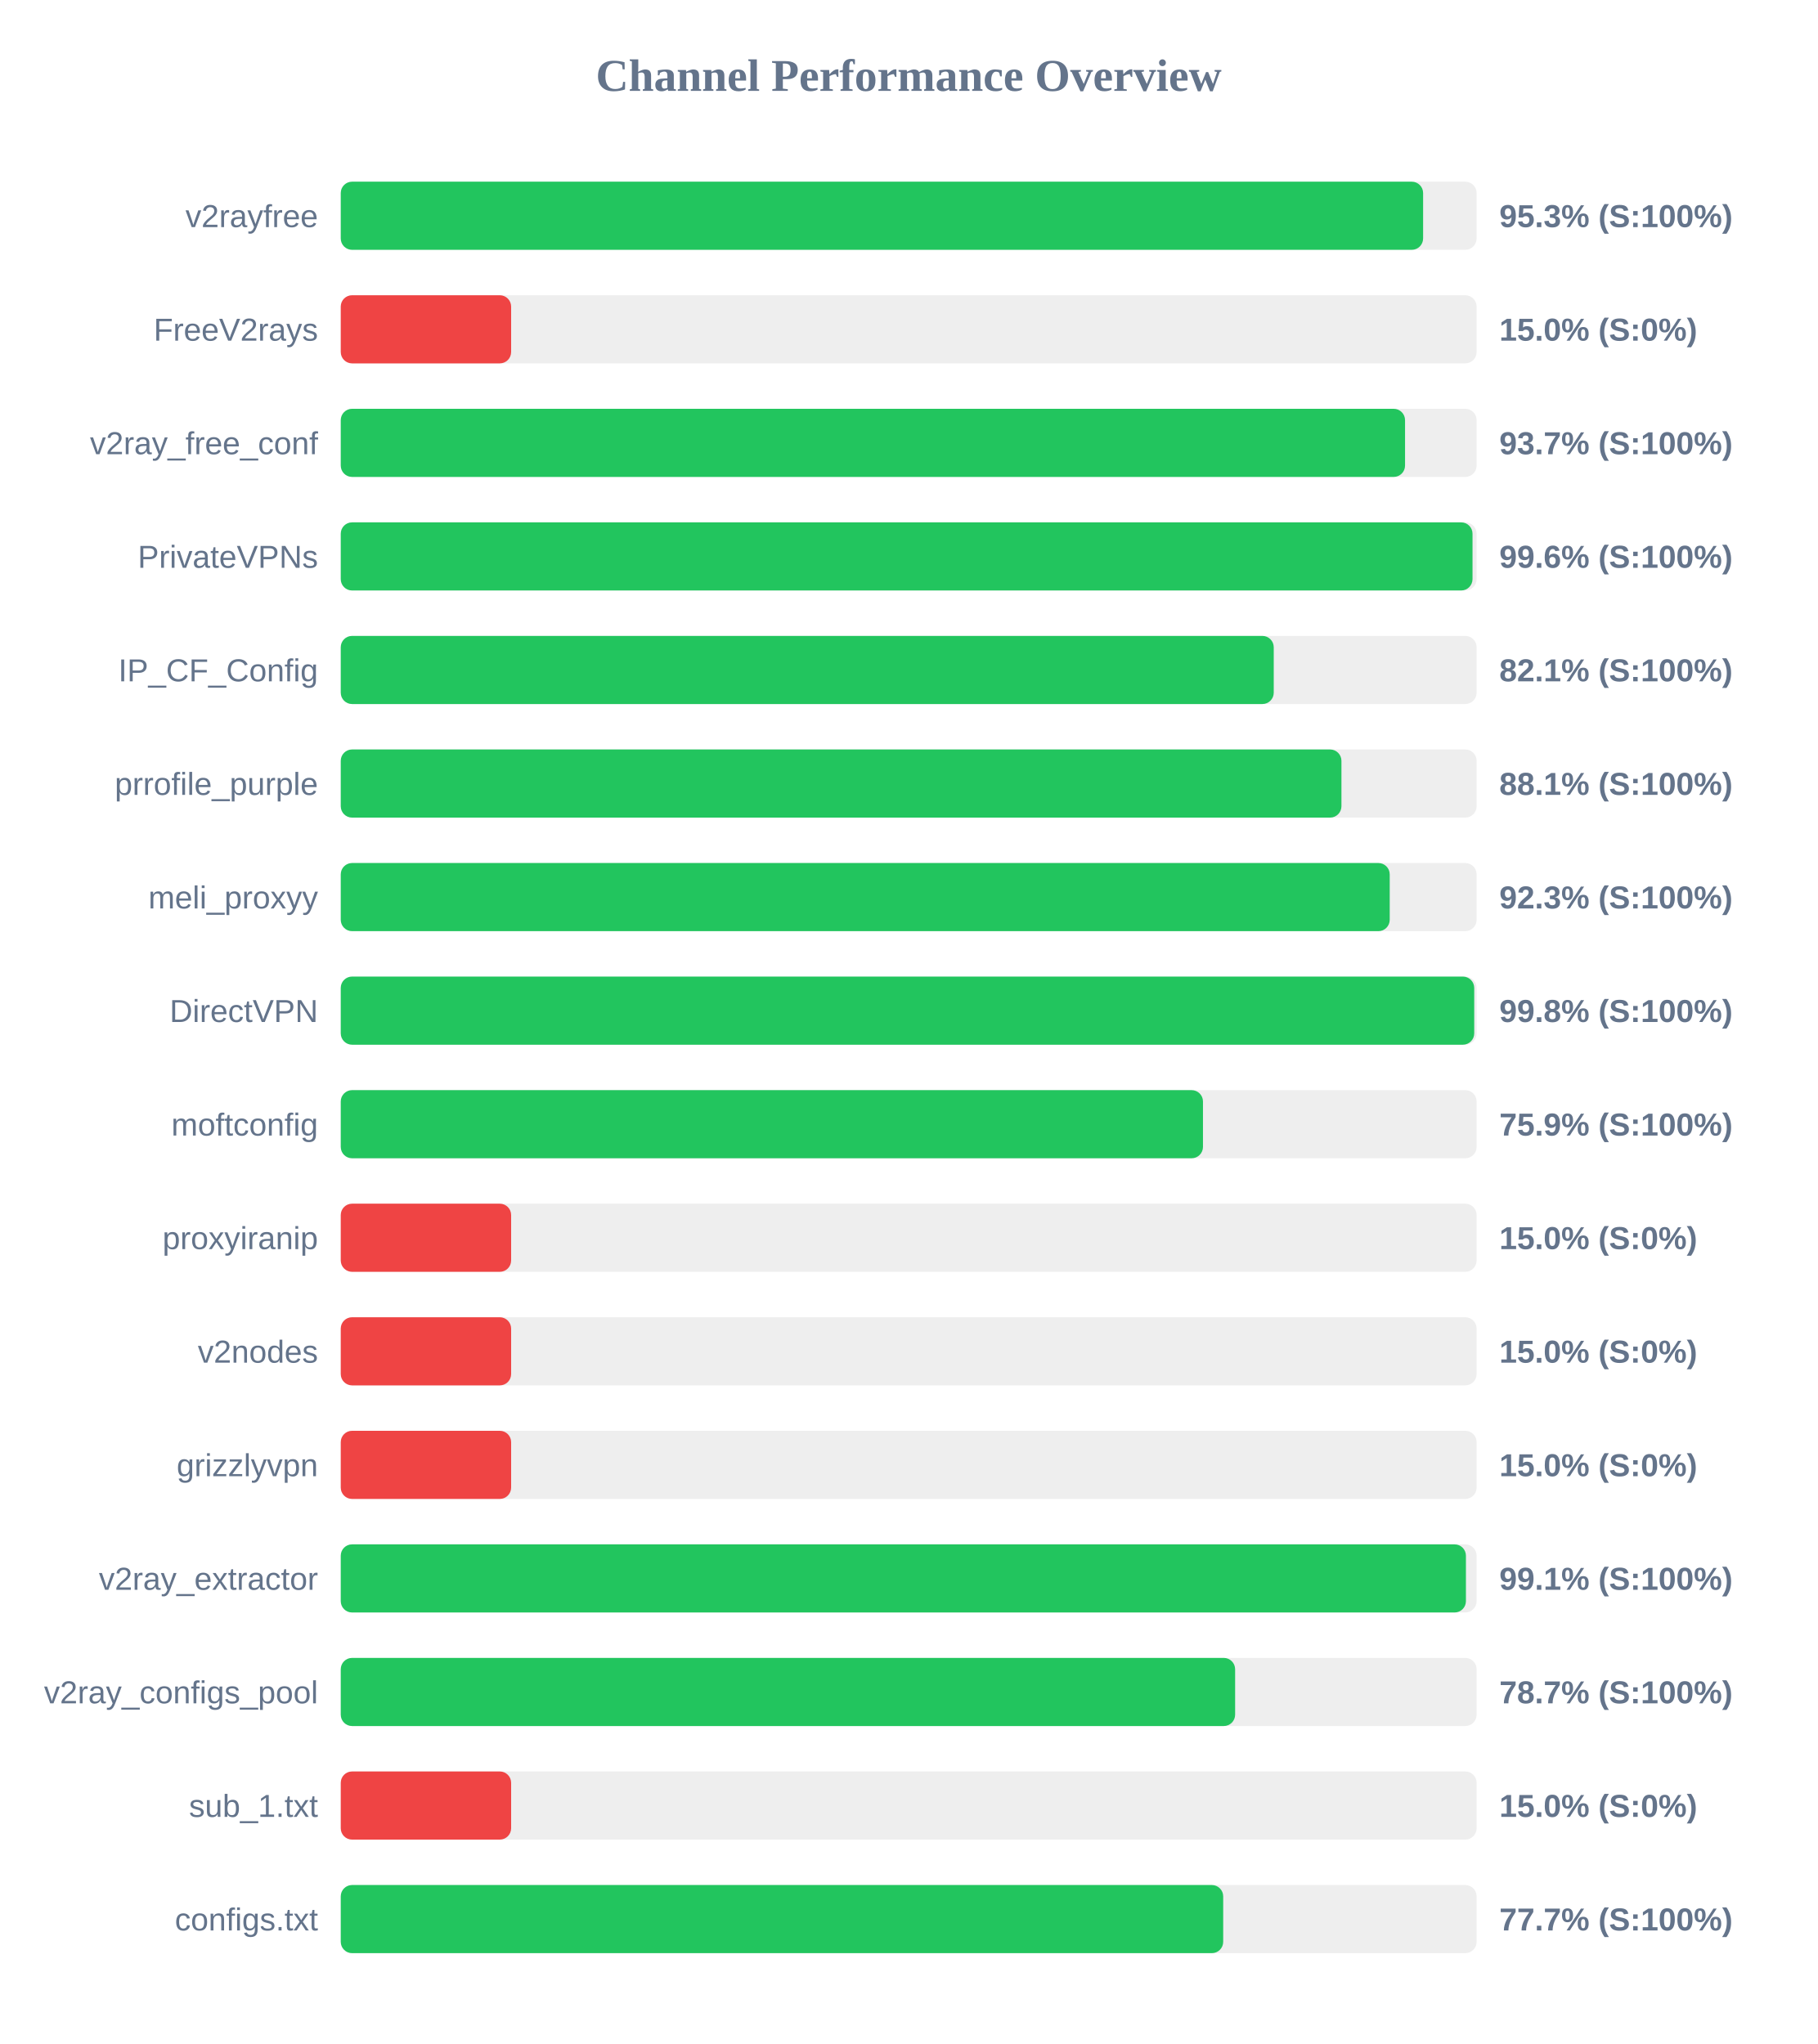
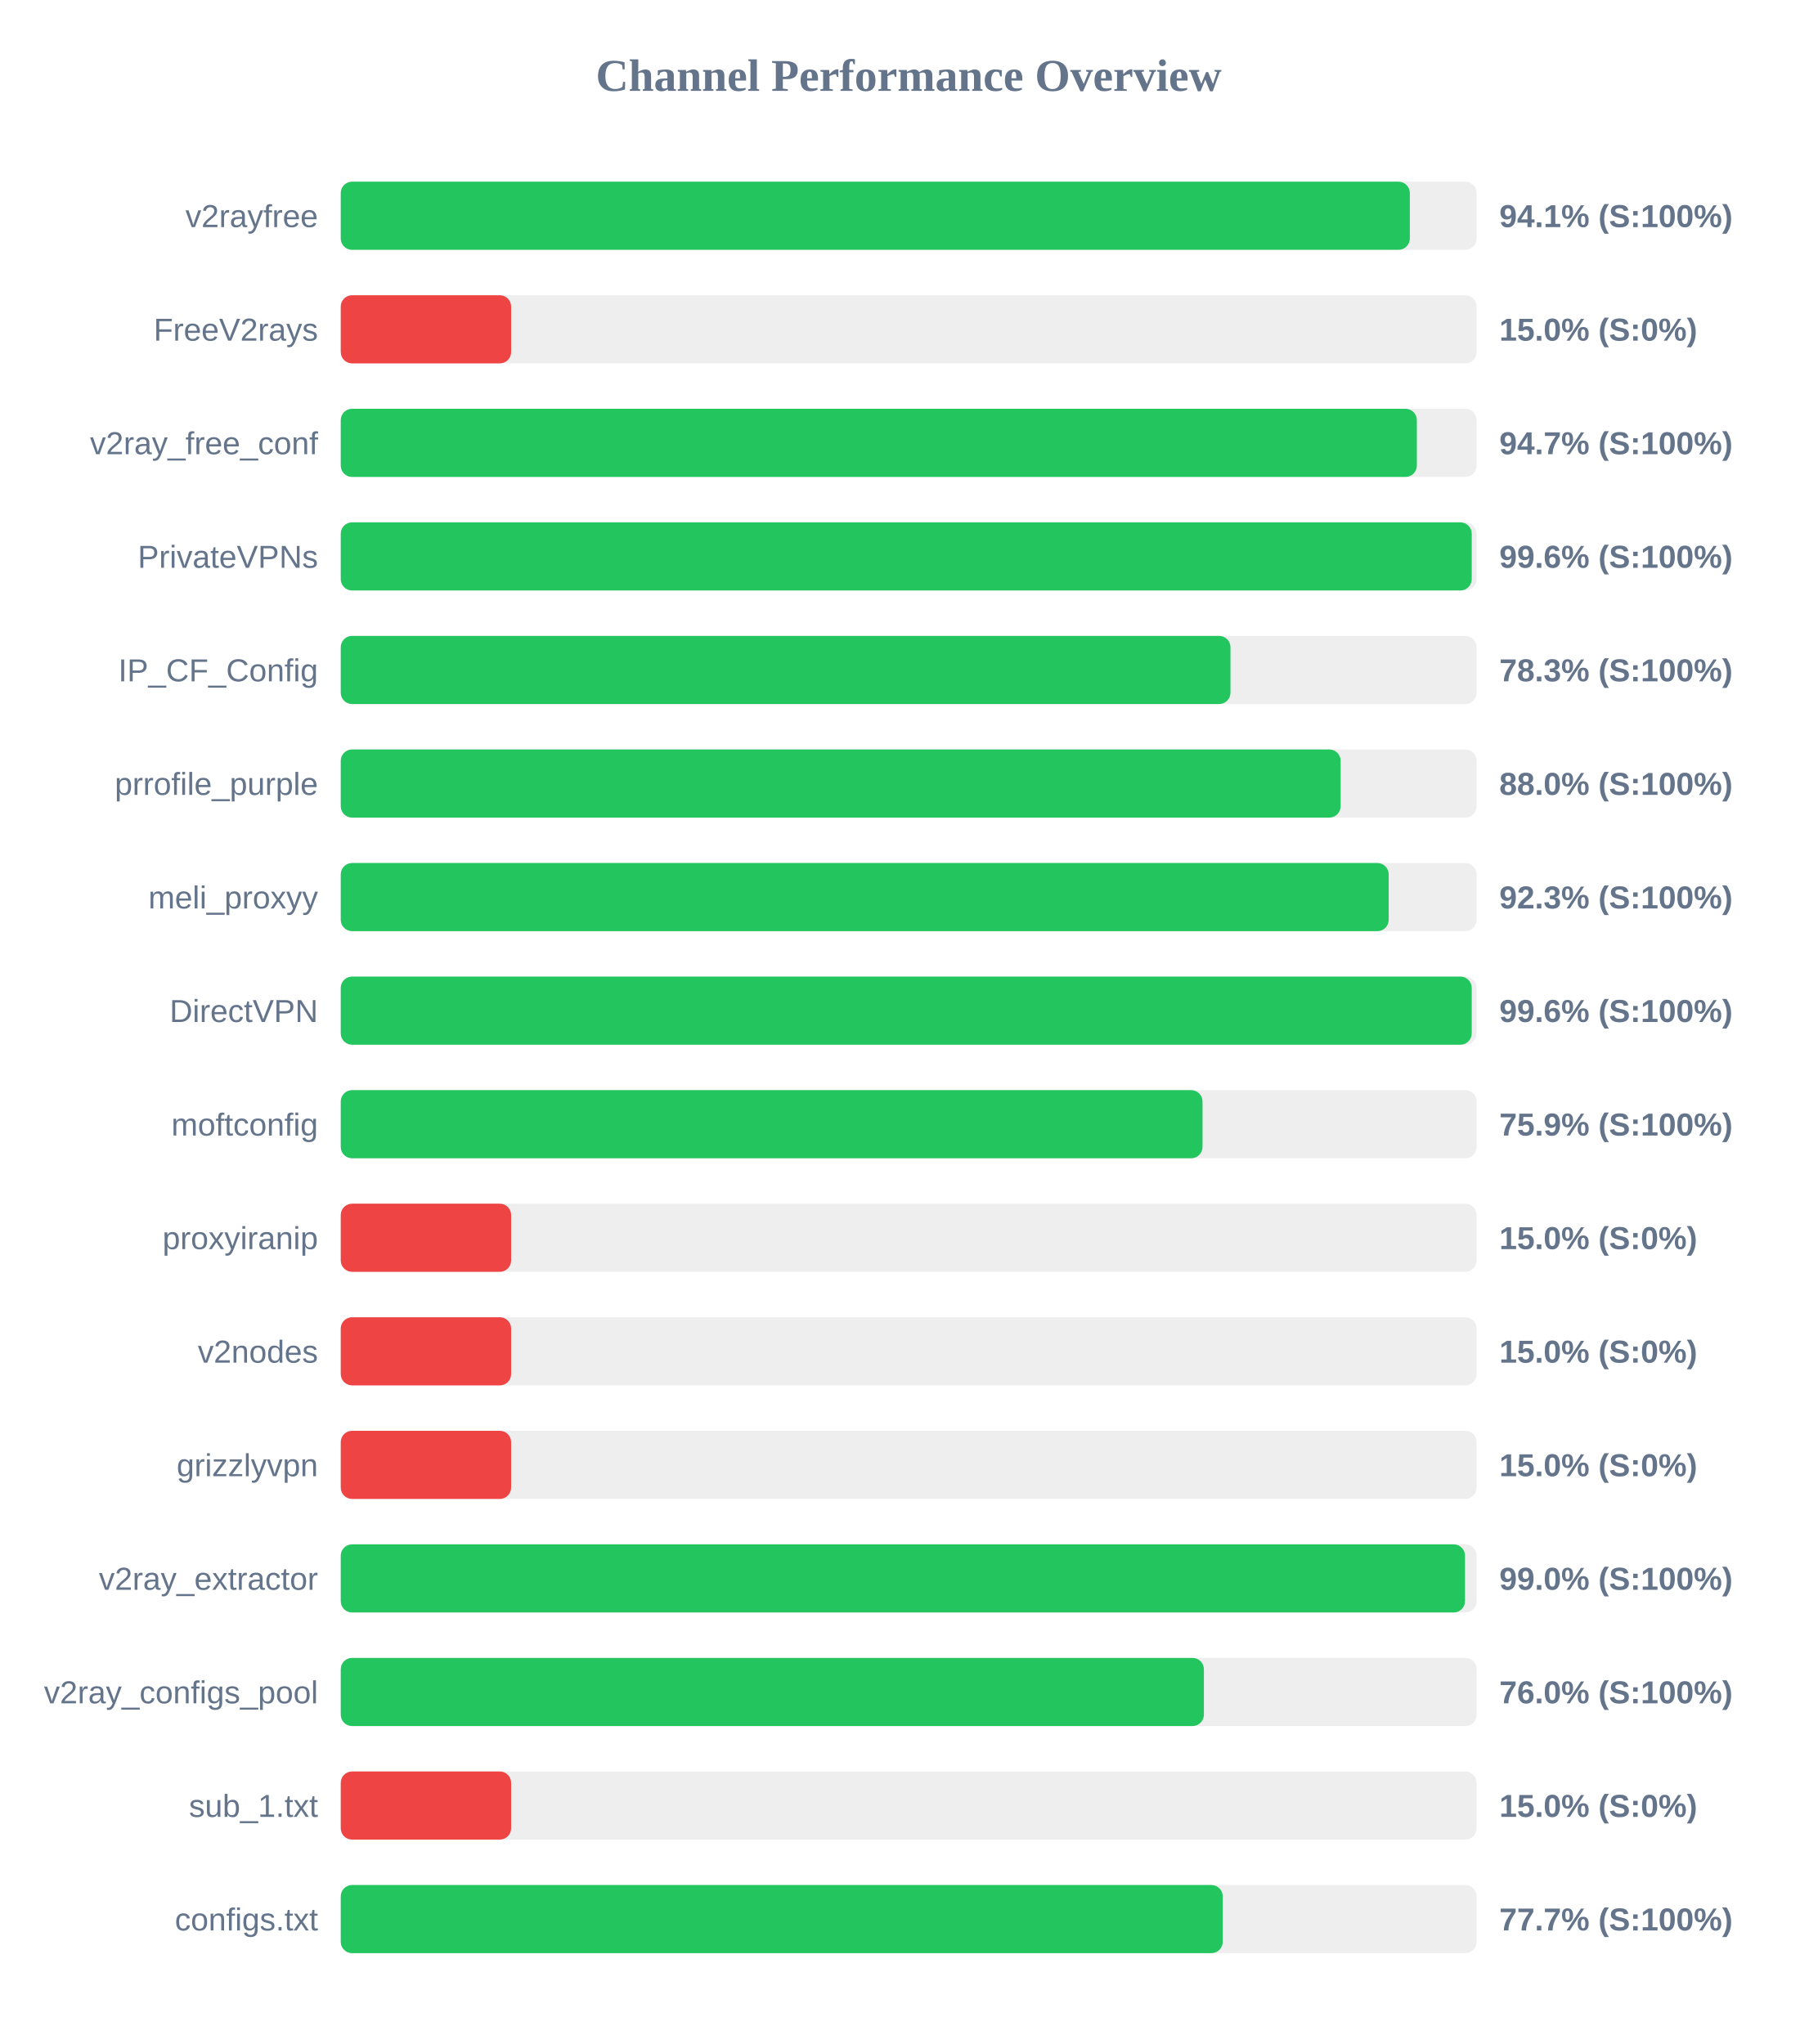
<svg xmlns="http://www.w3.org/2000/svg" width="800" height="900" version="1.1">
  <style>
        .row { font: 14px Arial; fill: #64748b; }
        .score { font: bold 14px Arial; fill: #64748b; }
    </style>
  <text x="400" y="40" text-anchor="middle" font-size="20px" font-weight="bold" fill="#64748b">Channel Performance Overview</text>
  <rect x="150" y="80" width="500" height="30" fill="#eee" rx="5" />
-   <rect x="150" y="80" width="476.45" height="30" fill="#22c55e" rx="5" />
+   <rect x="150" y="80" width="470.6" height="30" fill="#22c55e" rx="5" />
  <text x="140" y="100" text-anchor="end" class="row">v2rayfree</text>
-   <text x="660" y="100" text-anchor="start" class="score">95.3% (S:100%)</text>
+   <text x="660" y="100" text-anchor="start" class="score">94.1% (S:100%)</text>
  <rect x="150" y="130" width="500" height="30" fill="#eee" rx="5" />
  <rect x="150" y="130" width="75.0" height="30" fill="#ef4444" rx="5" />
  <text x="140" y="150" text-anchor="end" class="row">FreeV2rays</text>
  <text x="660" y="150" text-anchor="start" class="score">15.0% (S:0%)</text>
  <rect x="150" y="180" width="500" height="30" fill="#eee" rx="5" />
-   <rect x="150" y="180" width="468.5" height="30" fill="#22c55e" rx="5" />
+   <rect x="150" y="180" width="473.7" height="30" fill="#22c55e" rx="5" />
  <text x="140" y="200" text-anchor="end" class="row">v2ray_free_conf</text>
-   <text x="660" y="200" text-anchor="start" class="score">93.7% (S:100%)</text>
+   <text x="660" y="200" text-anchor="start" class="score">94.7% (S:100%)</text>
  <rect x="150" y="230" width="500" height="30" fill="#eee" rx="5" />
-   <rect x="150" y="230" width="498.2" height="30" fill="#22c55e" rx="5" />
+   <rect x="150" y="230" width="497.85" height="30" fill="#22c55e" rx="5" />
  <text x="140" y="250" text-anchor="end" class="row">PrivateVPNs</text>
  <text x="660" y="250" text-anchor="start" class="score">99.6% (S:100%)</text>
  <rect x="150" y="280" width="500" height="30" fill="#eee" rx="5" />
-   <rect x="150" y="280" width="410.7" height="30" fill="#22c55e" rx="5" />
+   <rect x="150" y="280" width="391.65" height="30" fill="#22c55e" rx="5" />
  <text x="140" y="300" text-anchor="end" class="row">IP_CF_Config</text>
-   <text x="660" y="300" text-anchor="start" class="score">82.1% (S:100%)</text>
+   <text x="660" y="300" text-anchor="start" class="score">78.3% (S:100%)</text>
  <rect x="150" y="330" width="500" height="30" fill="#eee" rx="5" />
-   <rect x="150" y="330" width="440.5" height="30" fill="#22c55e" rx="5" />
+   <rect x="150" y="330" width="440.15" height="30" fill="#22c55e" rx="5" />
  <text x="140" y="350" text-anchor="end" class="row">prrofile_purple</text>
-   <text x="660" y="350" text-anchor="start" class="score">88.1% (S:100%)</text>
+   <text x="660" y="350" text-anchor="start" class="score">88.0% (S:100%)</text>
  <rect x="150" y="380" width="500" height="30" fill="#eee" rx="5" />
-   <rect x="150" y="380" width="461.75" height="30" fill="#22c55e" rx="5" />
+   <rect x="150" y="380" width="461.3" height="30" fill="#22c55e" rx="5" />
  <text x="140" y="400" text-anchor="end" class="row">meli_proxyy</text>
  <text x="660" y="400" text-anchor="start" class="score">92.3% (S:100%)</text>
  <rect x="150" y="430" width="500" height="30" fill="#eee" rx="5" />
-   <rect x="150" y="430" width="498.95" height="30" fill="#22c55e" rx="5" />
+   <rect x="150" y="430" width="497.85" height="30" fill="#22c55e" rx="5" />
  <text x="140" y="450" text-anchor="end" class="row">DirectVPN</text>
-   <text x="660" y="450" text-anchor="start" class="score">99.8% (S:100%)</text>
+   <text x="660" y="450" text-anchor="start" class="score">99.6% (S:100%)</text>
  <rect x="150" y="480" width="500" height="30" fill="#eee" rx="5" />
-   <rect x="150" y="480" width="379.55" height="30" fill="#22c55e" rx="5" />
+   <rect x="150" y="480" width="379.35" height="30" fill="#22c55e" rx="5" />
  <text x="140" y="500" text-anchor="end" class="row">moftconfig</text>
  <text x="660" y="500" text-anchor="start" class="score">75.9% (S:100%)</text>
  <rect x="150" y="530" width="500" height="30" fill="#eee" rx="5" />
  <rect x="150" y="530" width="75.0" height="30" fill="#ef4444" rx="5" />
  <text x="140" y="550" text-anchor="end" class="row">proxyiranip</text>
  <text x="660" y="550" text-anchor="start" class="score">15.0% (S:0%)</text>
  <rect x="150" y="580" width="500" height="30" fill="#eee" rx="5" />
  <rect x="150" y="580" width="75.0" height="30" fill="#ef4444" rx="5" />
  <text x="140" y="600" text-anchor="end" class="row">v2nodes</text>
  <text x="660" y="600" text-anchor="start" class="score">15.0% (S:0%)</text>
  <rect x="150" y="630" width="500" height="30" fill="#eee" rx="5" />
  <rect x="150" y="630" width="75.0" height="30" fill="#ef4444" rx="5" />
  <text x="140" y="650" text-anchor="end" class="row">grizzlyvpn</text>
  <text x="660" y="650" text-anchor="start" class="score">15.0% (S:0%)</text>
  <rect x="150" y="680" width="500" height="30" fill="#eee" rx="5" />
-   <rect x="150" y="680" width="495.3" height="30" fill="#22c55e" rx="5" />
+   <rect x="150" y="680" width="494.9" height="30" fill="#22c55e" rx="5" />
  <text x="140" y="700" text-anchor="end" class="row">v2ray_extractor</text>
-   <text x="660" y="700" text-anchor="start" class="score">99.1% (S:100%)</text>
+   <text x="660" y="700" text-anchor="start" class="score">99.0% (S:100%)</text>
  <rect x="150" y="730" width="500" height="30" fill="#eee" rx="5" />
-   <rect x="150" y="730" width="393.7" height="30" fill="#22c55e" rx="5" />
+   <rect x="150" y="730" width="379.95" height="30" fill="#22c55e" rx="5" />
  <text x="140" y="750" text-anchor="end" class="row">v2ray_configs_pool</text>
-   <text x="660" y="750" text-anchor="start" class="score">78.7% (S:100%)</text>
+   <text x="660" y="750" text-anchor="start" class="score">76.0% (S:100%)</text>
  <rect x="150" y="780" width="500" height="30" fill="#eee" rx="5" />
  <rect x="150" y="780" width="75.0" height="30" fill="#ef4444" rx="5" />
  <text x="140" y="800" text-anchor="end" class="row">sub_1.txt</text>
  <text x="660" y="800" text-anchor="start" class="score">15.0% (S:0%)</text>
  <rect x="150" y="830" width="500" height="30" fill="#eee" rx="5" />
-   <rect x="150" y="830" width="388.45" height="30" fill="#22c55e" rx="5" />
+   <rect x="150" y="830" width="388.25" height="30" fill="#22c55e" rx="5" />
  <text x="140" y="850" text-anchor="end" class="row">configs.txt</text>
  <text x="660" y="850" text-anchor="start" class="score">77.7% (S:100%)</text>
</svg>
